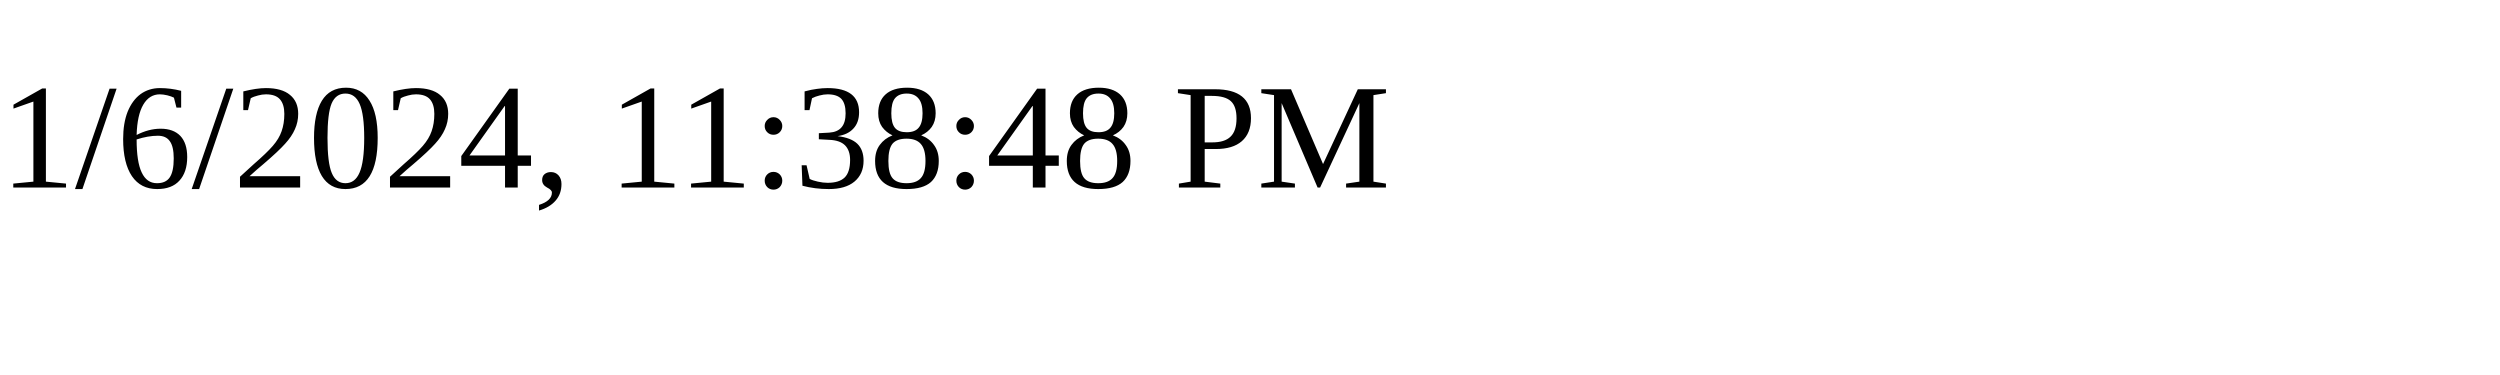
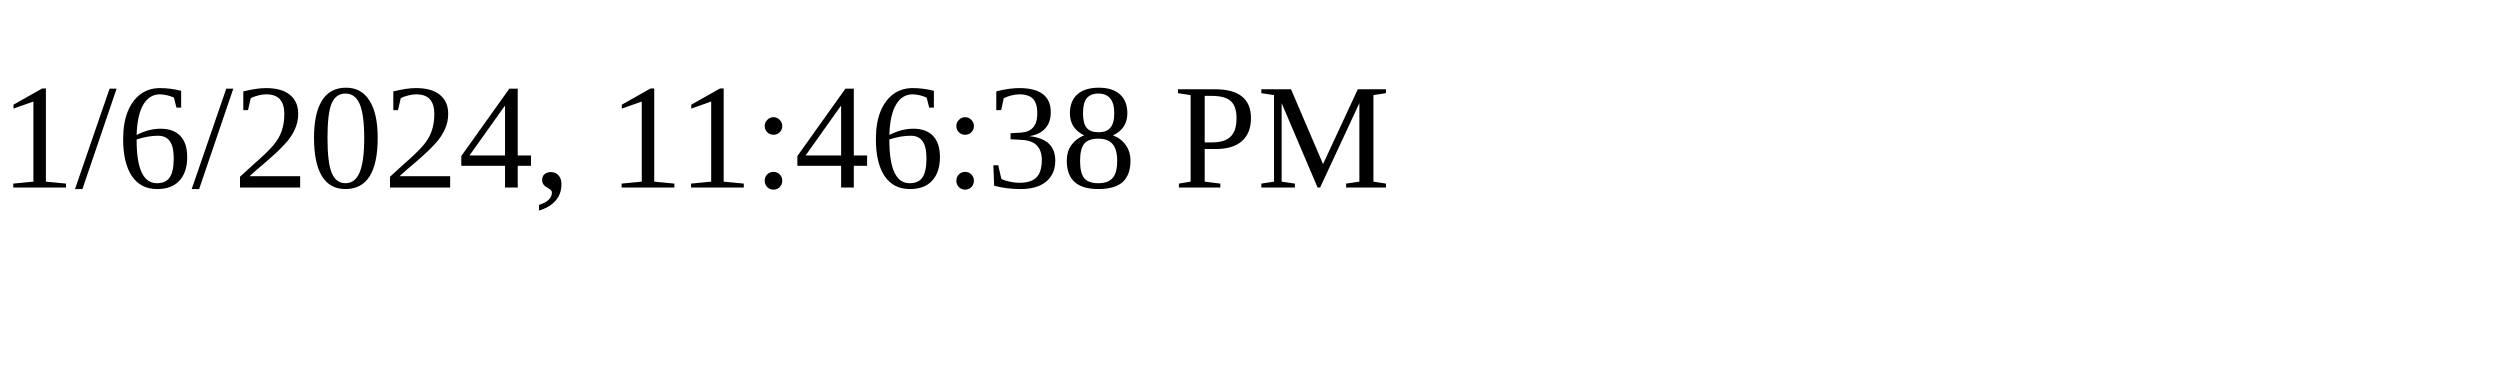
<svg xmlns="http://www.w3.org/2000/svg" height="30" width="200">
-   <text x="0" y="15">1/6/2024, 11:38:48 PM</text>
+   <text x="0" y="15">1/6/2024, 11:46:38 PM</text>
</svg>
